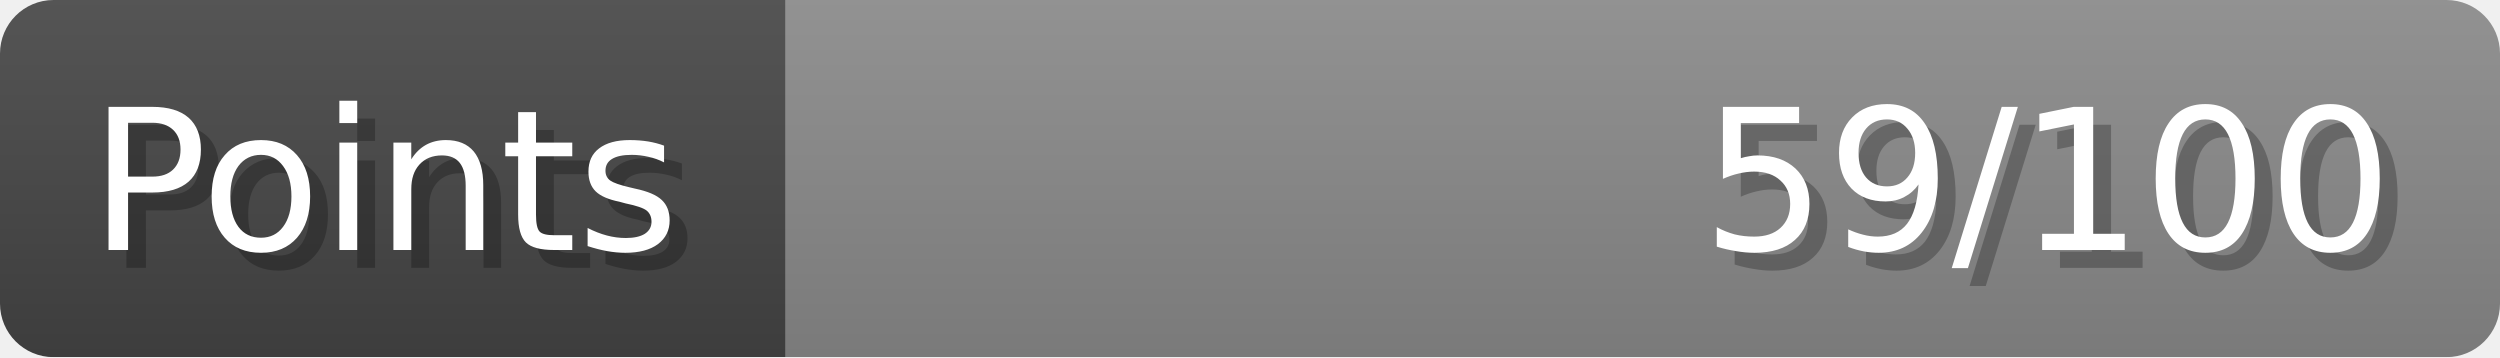
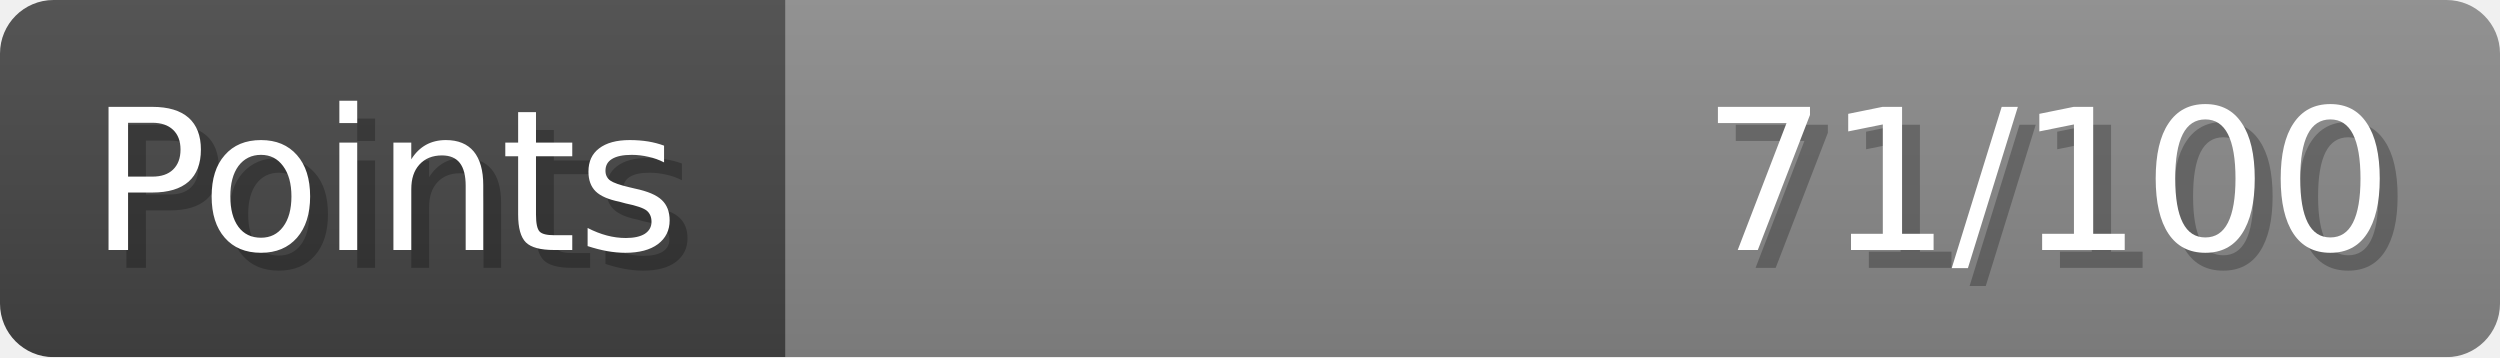
- <svg xmlns="http://www.w3.org/2000/svg" width="140px" height="20px" role="img" aria-label="Points: 59/100">
+ <svg xmlns="http://www.w3.org/2000/svg" width="140px" height="20px" role="img" aria-label="Points: 71/100">
  <linearGradient id="a" x2="0" y2="100%">
    <stop offset="0" stop-opacity=".1" stop-color="#EEE" />
    <stop offset="1" stop-opacity=".1" />
  </linearGradient>
  <mask id="m">
    <rect width="100%" height="100%" rx="3" fill="#FFF" />
  </mask>
  <g mask="url(#m)">
    <rect x="0" y="0" width="44" height="20" fill="#444" />
    <svg x="44" y="0" width="96" height="20">
      <rect width="100%" height="100%" fill="#888888" />
      <rect width="0%" height="100%" fill="#33CC11" transform="">
-         <animate attributeName="width" begin="0.5s" dur="600ms" from="0%" to="59%" repeatCount="1" fill="freeze" calcMode="spline" keyTimes="0; 1" keySplines="0.3, 0.61, 0.355, 1" />
+         <animate attributeName="width" begin="0.5s" dur="600ms" from="0%" to="71%" repeatCount="1" fill="freeze" calcMode="spline" keyTimes="0; 1" keySplines="0.3, 0.61, 0.355, 1" />
      </rect>
    </svg>
    <rect width="140" height="20" fill="url(#a)" />
  </g>
  <g aria-hidden="true" font-size="11" font-family="Verdana, DejaVu Sans, sans-serif" fill="#FFFFFF">
    <text x="6" y="15" fill="#000" opacity="0.25">Points</text>
    <text x="5" y="14">Points</text>
-     <text x="135" y="15" fill="#000" opacity="0.25" text-anchor="end">59/100</text>
-     <text x="134" y="14" text-anchor="end">59/100</text>
+     <text x="135" y="15" fill="#000" opacity="0.25" text-anchor="end">71/100</text>
+     <text x="134" y="14" text-anchor="end">71/100</text>
  </g>
</svg>
